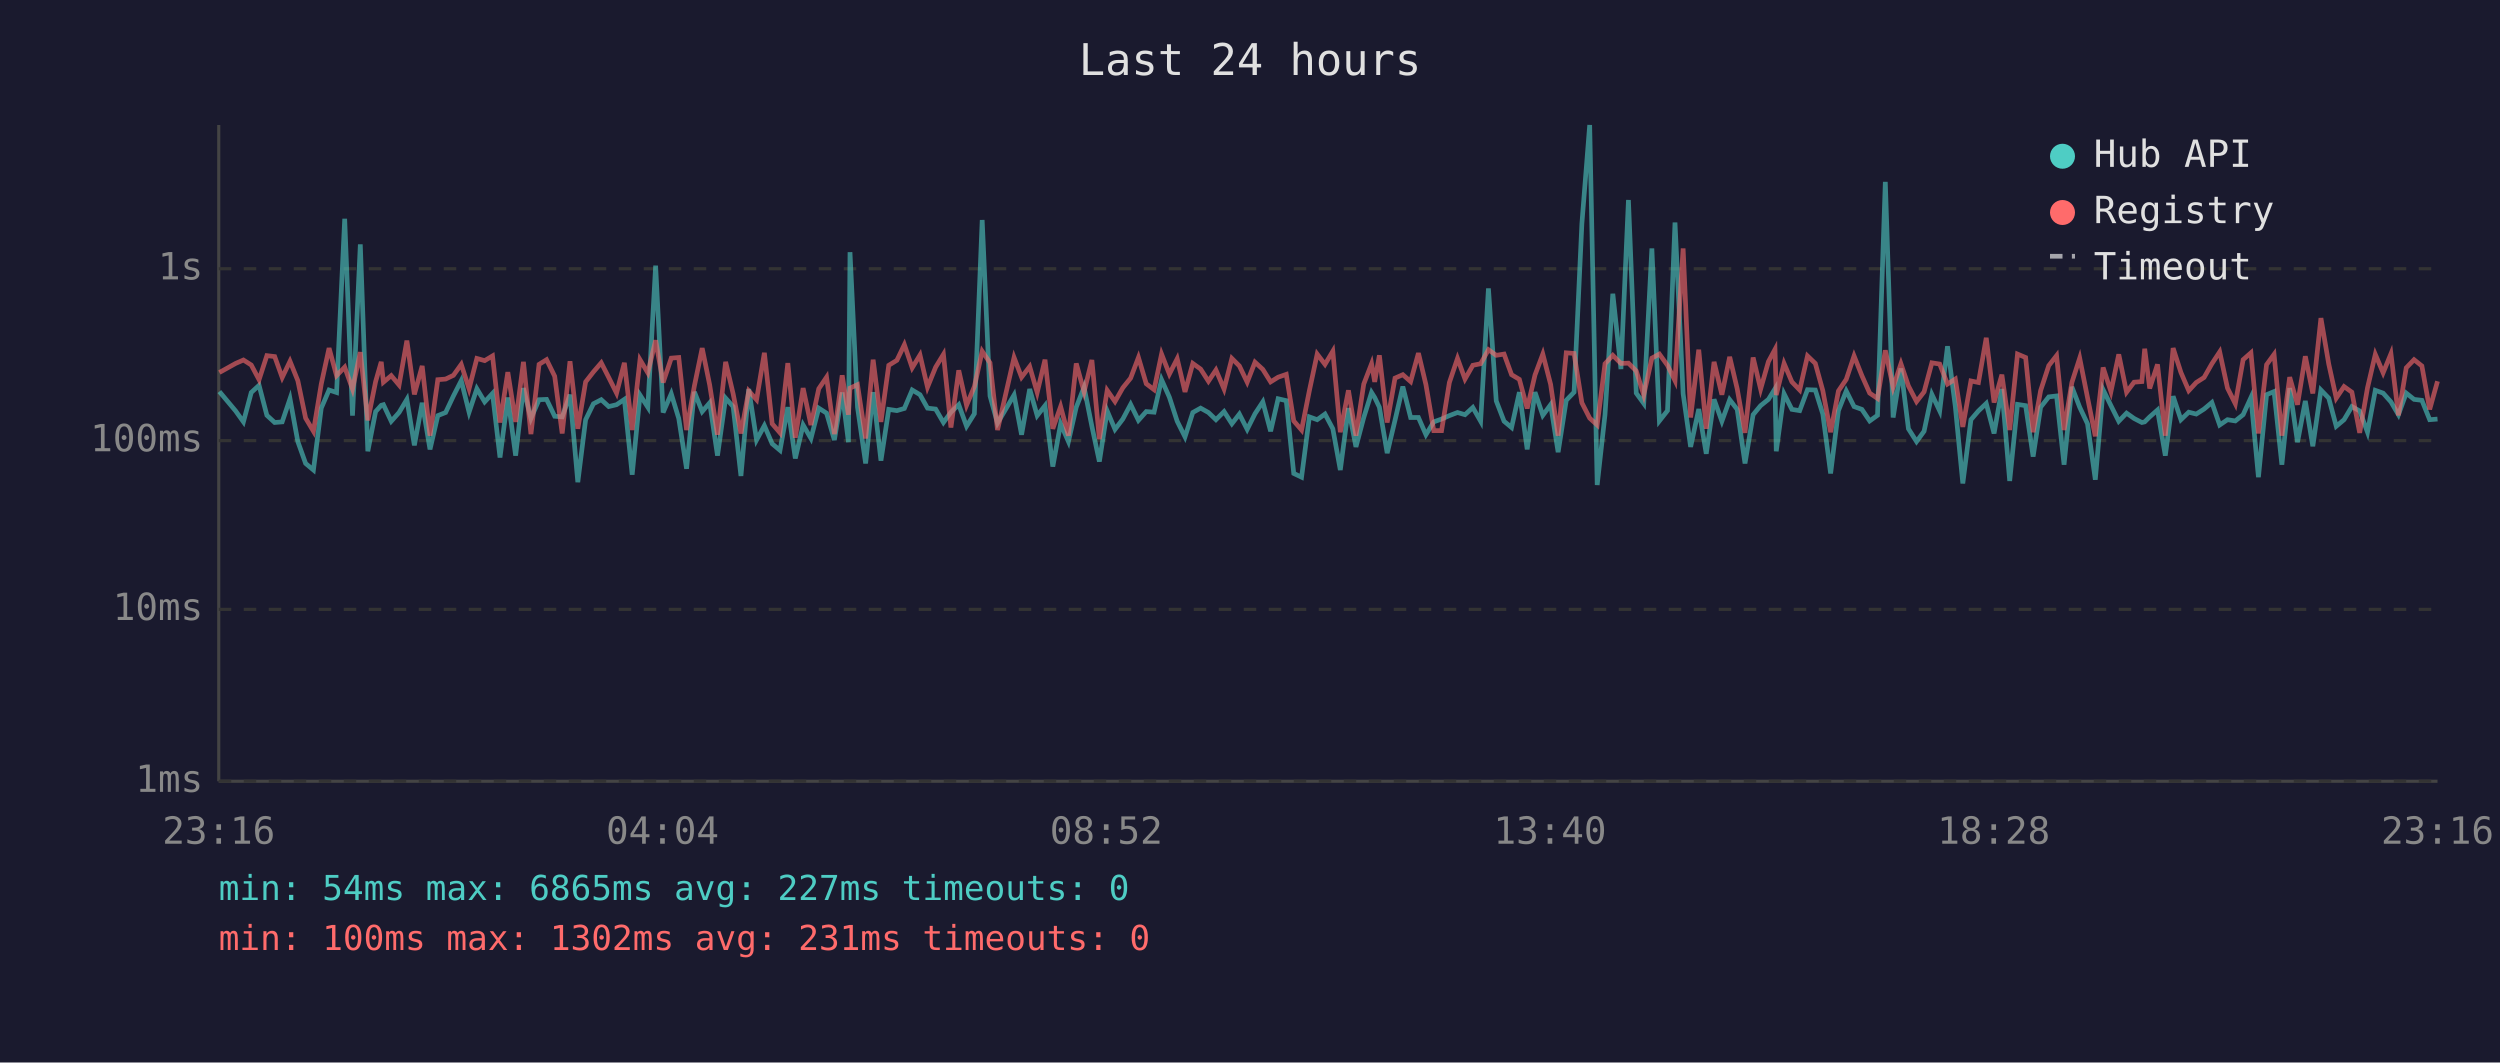
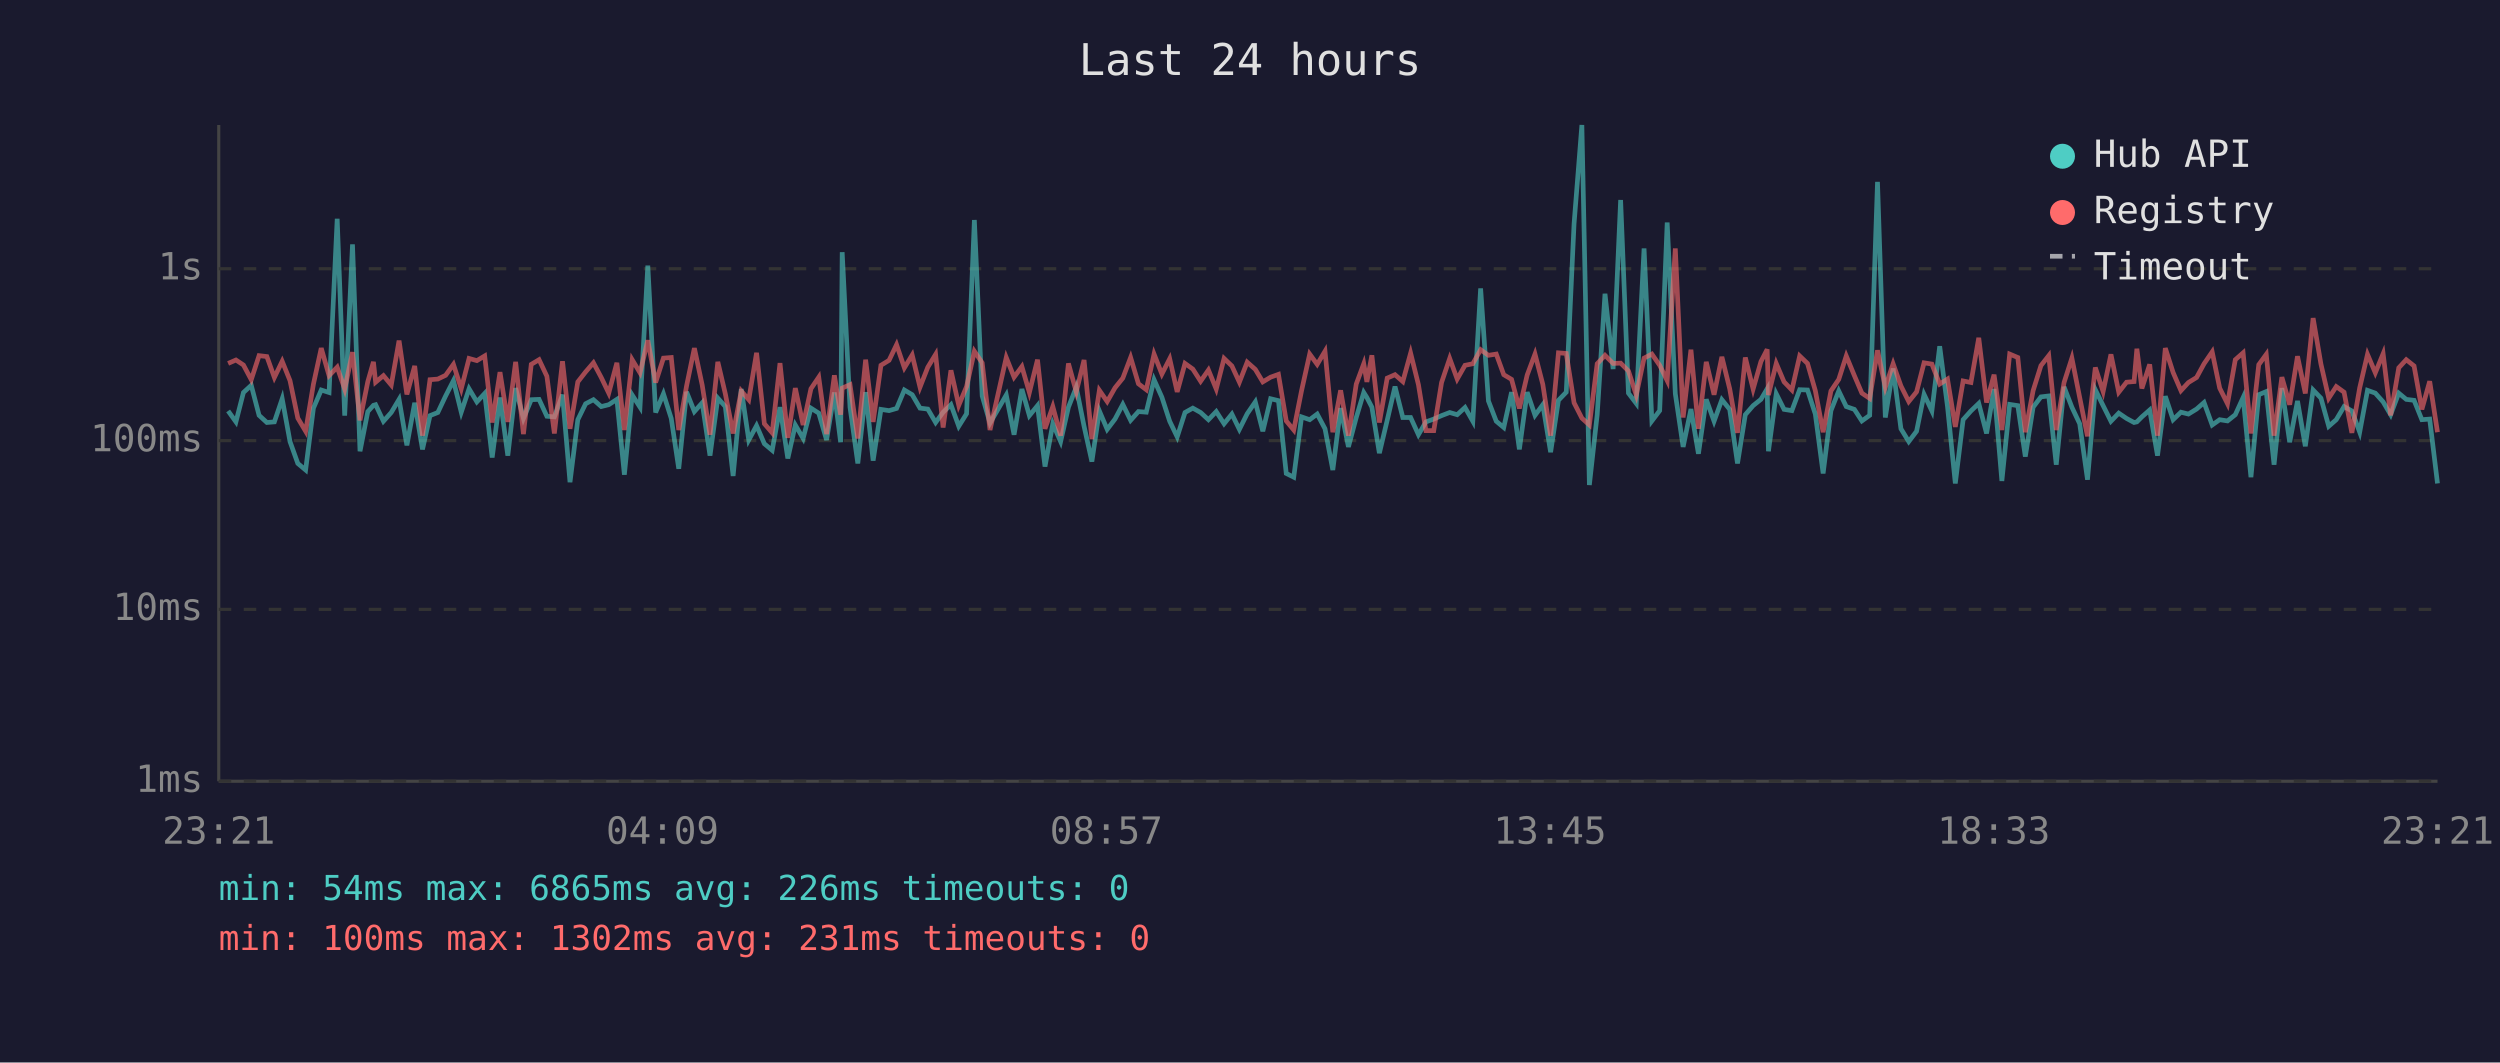
<svg xmlns="http://www.w3.org/2000/svg" viewBox="0 0 800 340" font-family="monospace" font-size="12">
  <rect width="800" height="340" fill="#1a1a2e" />
  <text x="400" y="24" fill="#e0e0e0" font-size="14" text-anchor="middle">Last 24 hours</text>
  <line x1="70" y1="40" x2="70" y2="250" stroke="#444" stroke-width="1" />
  <line x1="70" y1="250" x2="780" y2="250" stroke="#444" stroke-width="1" />
  <line x1="70" y1="250" x2="780" y2="250" stroke="#333" stroke-width="1" stroke-dasharray="4" />
  <text x="65" y="250" fill="#888" text-anchor="end" dominant-baseline="middle">1ms</text>
  <line x1="70" y1="195" x2="780" y2="195" stroke="#333" stroke-width="1" stroke-dasharray="4" />
  <text x="65" y="195" fill="#888" text-anchor="end" dominant-baseline="middle">10ms</text>
  <line x1="70" y1="141" x2="780" y2="141" stroke="#333" stroke-width="1" stroke-dasharray="4" />
  <text x="65" y="141" fill="#888" text-anchor="end" dominant-baseline="middle">100ms</text>
  <line x1="70" y1="86" x2="780" y2="86" stroke="#333" stroke-width="1" stroke-dasharray="4" />
  <text x="65" y="86" fill="#888" text-anchor="end" dominant-baseline="middle">1s</text>
-   <text x="70" y="270" fill="#888" text-anchor="middle">23:16</text>
-   <text x="212" y="270" fill="#888" text-anchor="middle">04:04</text>
-   <text x="354" y="270" fill="#888" text-anchor="middle">08:52</text>
-   <text x="496" y="270" fill="#888" text-anchor="middle">13:40</text>
-   <text x="638" y="270" fill="#888" text-anchor="middle">18:28</text>
-   <text x="780" y="270" fill="#888" text-anchor="middle">23:16</text>
-   <polyline points="70.2,125.3 75.4,131.5 77.9,135.0 80.4,125.6 82.9,123.3 85.4,132.9 87.9,135.2 90.3,135.0 92.8,127.6 95.3,141.3 97.8,148.3 100.3,150.4 102.8,130.6 105.3,124.8 107.7,125.6 110.3,70.0 112.8,133.0 115.3,78.2 117.7,144.4 120.2,131.7 122.0,129.7 122.7,129.5 125.2,134.8 127.7,132.0 130.2,127.8 132.6,142.5 135.1,128.9 137.6,143.8 140.1,133.0 142.6,132.0 145.1,126.7 147.6,121.8 150.1,131.9 152.6,124.4 155.1,128.6 157.6,125.9 160.0,146.4 162.5,127.2 165.0,145.8 167.5,124.2 169.9,133.9 172.5,127.9 174.9,127.8 177.5,133.2 179.9,133.4 182.4,126.3 184.9,154.3 187.4,134.3 189.9,129.2 192.4,127.9 194.8,130.1 197.3,129.5 199.8,127.8 202.3,151.9 204.8,126.4 207.3,130.3 209.8,85.0 212.2,132.0 214.8,126.0 217.2,133.9 219.7,150.0 222.2,125.4 224.7,131.7 227.1,128.9 229.6,145.8 232.2,127.4 234.6,130.1 237.1,152.3 239.6,124.5 242.1,140.8 244.6,136.2 247.1,142.0 249.6,144.1 252.1,130.3 254.5,146.7 257.0,136.0 259.5,140.3 262.0,130.6 264.5,132.2 267.0,140.8 269.5,125.6 271.5,141.5 272.0,80.7 274.4,130.3 277.0,148.3 279.4,125.5 281.9,147.4 284.4,131.0 287.0,131.4 289.4,130.7 291.9,124.8 294.4,126.3 296.8,130.6 299.4,130.9 301.9,135.2 304.3,131.9 306.8,129.5 309.3,136.4 311.8,132.4 314.3,70.4 316.8,126.7 319.2,135.4 324.5,126.4 326.9,139.1 329.5,124.5 331.9,133.0 334.4,129.8 336.9,149.3 339.4,135.6 341.9,141.3 344.4,130.3 346.9,123.9 349.4,136.4 351.8,147.7 354.3,131.5 356.8,137.4 359.3,134.1 361.8,129.4 364.3,134.5 366.8,131.7 369.3,131.9 371.7,121.5 374.2,127.1 376.7,134.8 379.2,139.8 381.7,132.0 384.2,130.6 386.7,132.0 389.1,134.3 391.7,131.7 394.2,135.6 396.6,132.5 399.1,137.4 401.6,132.4 404.1,128.6 406.6,138.0 409.0,127.6 411.6,128.2 414.0,151.5 416.5,152.7 419.0,133.4 421.5,134.3 424.0,132.5 426.5,137.2 428.9,150.4 431.5,130.6 433.9,143.0 436.4,133.6 438.9,125.6 439.9,127.2 441.4,130.3 443.9,145.0 446.4,134.5 448.9,123.7 451.4,133.6 453.9,133.6 456.3,139.1 458.8,135.0 461.3,134.1 463.8,133.0 466.4,132.0 468.8,132.7 471.3,130.4 473.8,134.8 476.3,92.3 478.8,128.3 481.3,134.8 483.7,136.8 486.2,125.5 488.7,143.8 491.2,125.5 493.7,132.9 496.2,129.5 498.6,144.7 501.2,128.1 503.7,125.5 506.2,71.6 508.7,40.0 511.1,155.2 513.6,132.7 516.1,94.0 518.7,118.1 521.1,64.0 523.6,125.8 526.0,129.1 528.6,79.5 531.0,134.7 533.6,131.4 536.0,71.2 538.6,126.0 541.0,143.0 543.6,130.9 546.0,145.2 548.5,127.8 551.0,134.8 553.5,127.9 555.9,131.0 558.4,148.3 561.0,132.7 563.4,129.8 565.9,127.8 568.0,124.4 568.4,144.4 570.9,126.0 573.4,131.0 575.9,131.4 578.4,124.7 580.9,124.8 583.3,132.5 585.8,151.5 588.3,131.4 590.8,125.1 593.3,130.1 595.8,131.0 598.3,134.7 600.8,132.9 603.3,58.2 605.8,133.6 608.3,117.9 610.7,137.2 613.3,141.3 615.7,138.0 618.2,126.2 620.7,131.5 623.2,110.8 625.7,130.1 628.1,154.7 630.7,134.3 633.1,131.5 635.6,129.1 638.1,138.7 640.6,124.5 643.1,153.9 645.6,129.4 648.2,129.8 650.6,146.1 653.0,130.3 655.6,127.0 658.1,126.7 660.5,148.7 663.0,123.8 665.5,130.3 668.0,135.6 670.5,153.5 673.0,124.7 675.5,129.8 678.0,134.8 680.5,132.2 682.9,133.9 685.4,135.2 686.3,135.0 687.9,133.4 690.4,131.2 692.9,145.8 695.4,126.8 697.9,134.3 700.4,131.9 702.8,132.5 705.3,130.9 707.8,128.8 710.3,136.0 712.8,134.3 715.3,134.7 717.8,132.7 720.3,127.2 722.7,152.7 725.3,126.3 727.7,125.3 730.2,148.7 732.7,124.2 735.2,141.5 737.7,128.3 740.1,142.8 742.7,124.8 745.2,127.4 747.6,136.4 750.1,134.3 752.6,130.1 755.1,131.5 757.6,138.3 760.1,124.9 762.6,125.8 765.1,128.6 767.5,132.7 770.0,125.8 772.5,127.8 775.0,128.1 777.5,134.3 780.0,134.1" fill="none" stroke="#4ecdc4" stroke-width="1.5" opacity="0.6" />
-   <polyline points="70.2,119.2 75.4,116.3 77.9,115.2 80.4,116.8 82.9,121.5 85.4,113.8 87.9,114.1 90.3,120.8 92.8,115.6 95.3,121.8 97.8,133.8 100.3,138.0 102.8,122.9 105.3,111.4 107.7,120.2 110.3,117.5 112.8,124.5 115.3,112.7 117.7,134.5 120.2,122.1 122.0,115.8 122.7,122.3 125.2,120.2 127.7,123.2 130.2,109.0 132.6,126.2 135.1,117.1 137.6,139.4 140.1,121.5 142.6,121.3 145.1,120.1 147.6,116.6 150.1,124.4 152.6,114.7 155.1,115.4 157.6,113.9 160.0,135.2 162.5,119.1 165.0,135.0 167.5,115.8 169.9,138.9 172.5,116.6 174.9,115.1 177.5,120.4 179.9,138.7 182.4,115.6 184.9,137.2 187.4,122.2 189.9,119.0 192.4,116.1 194.8,120.8 197.3,125.8 199.8,116.1 202.3,137.6 204.8,115.1 207.3,119.3 209.8,108.9 212.2,122.4 214.8,114.6 217.2,114.4 219.7,137.6 222.2,123.5 224.7,111.4 227.1,123.2 229.6,139.1 232.2,115.8 234.6,126.0 237.1,138.7 239.6,125.1 242.1,127.9 244.6,112.9 247.1,135.6 249.6,138.5 252.1,116.2 254.5,140.1 257.0,124.2 259.5,136.0 262.0,124.4 264.5,120.7 267.0,138.9 269.5,120.1 271.5,132.7 272.0,124.2 274.4,123.1 277.0,140.3 279.4,115.1 281.9,135.0 284.4,116.9 287.0,115.3 289.4,110.3 291.9,117.7 294.4,113.6 296.8,123.9 299.4,117.5 301.9,113.4 304.3,136.8 306.8,118.5 309.3,129.7 311.8,123.7 314.3,112.4 316.8,116.1 319.2,137.6 324.5,114.4 326.9,120.7 329.5,117.3 331.9,125.6 334.4,115.1 336.9,137.2 339.4,130.1 341.9,139.4 344.4,116.3 346.9,125.4 349.4,115.2 351.8,140.5 354.3,124.9 356.8,128.5 359.3,124.1 361.8,121.0 364.3,114.4 366.8,122.8 369.3,124.7 371.7,113.3 374.2,119.7 376.7,114.8 379.2,125.4 381.7,116.3 384.2,118.1 386.7,122.0 389.1,118.4 391.7,124.5 394.2,114.7 396.6,117.1 399.1,122.3 401.6,115.9 404.1,118.2 406.6,122.2 409.0,120.7 411.6,119.8 414.0,134.7 416.5,137.6 419.0,125.0 421.5,113.3 424.0,116.6 426.5,112.4 428.9,138.3 431.5,124.9 433.9,139.4 436.4,122.9 438.9,116.4 439.9,122.2 441.4,113.7 443.9,135.2 446.4,121.0 448.9,119.9 451.4,122.1 453.9,113.0 456.3,123.1 458.8,137.8 461.3,137.8 463.8,122.4 466.4,114.7 468.8,121.3 471.3,116.9 473.8,116.4 476.3,111.9 478.8,113.7 481.3,113.3 483.7,119.9 486.2,121.4 488.7,130.7 491.2,120.0 493.7,113.3 496.2,123.0 498.6,139.4 501.2,112.9 503.7,113.1 506.2,128.9 508.7,133.8 511.1,136.0 513.6,116.4 516.1,113.7 518.7,116.3 521.1,116.2 523.6,118.7 526.0,126.4 528.6,114.6 531.0,113.3 533.6,116.9 536.0,121.8 538.6,79.5 541.0,133.6 543.6,111.9 546.0,137.2 548.5,115.8 551.0,126.3 553.5,114.2 555.9,124.4 558.4,138.5 561.0,114.4 563.4,124.5 565.9,115.7 568.0,111.8 568.4,126.4 570.9,116.3 573.4,122.2 575.9,124.8 578.4,113.9 580.9,116.3 583.3,125.0 585.8,138.3 588.3,125.1 590.8,121.4 593.3,113.9 595.8,120.2 598.3,125.8 600.8,127.5 603.3,112.1 605.8,123.9 608.3,116.4 610.7,123.5 613.3,128.5 615.7,125.4 618.2,116.1 620.7,116.5 623.2,122.9 625.7,121.3 628.1,136.6 630.7,121.9 633.1,122.4 635.6,108.1 638.1,128.8 640.6,119.9 643.1,137.6 645.6,113.3 648.2,114.4 650.6,138.3 653.0,125.0 655.6,117.0 658.1,113.8 660.5,137.6 663.0,122.4 665.5,114.6 668.0,127.2 670.5,139.6 673.0,117.6 675.5,125.3 678.0,113.4 680.5,125.5 682.9,122.3 685.4,122.1 686.3,111.6 687.9,124.3 690.4,116.6 692.9,139.4 695.4,111.4 697.9,119.2 700.4,125.0 702.8,122.4 705.3,120.8 707.8,116.4 710.3,112.6 712.8,124.2 715.3,129.2 717.8,115.1 720.3,112.9 722.7,138.7 725.3,116.7 727.7,113.4 730.2,139.4 732.7,120.7 735.2,129.5 737.7,114.0 740.1,125.9 742.7,101.8 745.2,116.5 747.6,127.4 750.1,123.7 752.6,125.5 755.1,138.5 757.6,124.1 760.1,113.4 762.6,119.3 765.1,113.2 767.5,132.9 770.0,117.7 772.5,115.1 775.0,117.1 777.5,131.0 780.0,122.0" fill="none" stroke="#ff6b6b" stroke-width="1.5" opacity="0.6" />
+   <text x="70" y="270" fill="#888" text-anchor="middle">23:21</text>
+   <text x="212" y="270" fill="#888" text-anchor="middle">04:09</text>
+   <text x="354" y="270" fill="#888" text-anchor="middle">08:57</text>
+   <text x="496" y="270" fill="#888" text-anchor="middle">13:45</text>
+   <text x="638" y="270" fill="#888" text-anchor="middle">18:33</text>
+   <text x="780" y="270" fill="#888" text-anchor="middle">23:21</text>
+   <polyline points="73.0,131.5 75.5,135.0 77.9,125.6 80.4,123.3 82.9,132.9 85.4,135.2 87.8,135.0 90.3,127.6 92.8,141.3 95.3,148.3 97.8,150.4 100.3,130.6 102.8,124.8 105.3,125.6 107.9,70.0 110.3,133.0 112.8,78.2 115.2,144.4 117.7,131.7 119.5,129.7 120.2,129.5 122.7,134.8 125.2,132.0 127.7,127.8 130.2,142.5 132.7,128.9 135.2,143.8 137.6,133.0 140.1,132.0 142.6,126.7 145.1,121.8 147.6,131.9 150.1,124.4 152.6,128.6 155.1,125.9 157.5,146.4 160.0,127.2 162.5,145.8 165.0,124.2 167.5,133.9 170.0,127.9 172.5,127.8 175.0,133.2 177.4,133.4 180.0,126.3 182.4,154.3 184.9,134.3 187.4,129.2 189.9,127.9 192.4,130.1 194.8,129.5 197.4,127.8 199.8,151.9 202.3,126.4 204.8,130.3 207.3,85.0 209.8,132.0 212.3,126.0 214.8,133.9 217.2,150.0 219.7,125.4 222.2,131.7 224.7,128.9 227.2,145.8 229.7,127.4 232.1,130.1 234.6,152.3 237.2,124.5 239.6,140.8 242.1,136.2 244.6,142.0 247.1,144.1 249.6,130.3 252.1,146.7 254.5,136.0 257.0,140.3 259.5,130.6 262.0,132.2 264.5,140.8 267.0,125.6 269.0,141.5 269.5,80.7 272.0,130.3 274.5,148.3 277.0,125.5 279.4,147.4 281.9,131.0 284.5,131.4 286.9,130.7 289.4,124.8 291.9,126.3 294.4,130.6 296.9,130.9 299.4,135.2 301.8,131.9 304.3,129.5 306.8,136.4 309.3,132.4 311.8,70.4 314.3,126.7 316.8,135.4 322.0,126.4 324.5,139.1 327.0,124.5 329.4,133.0 332.0,129.8 334.4,149.3 336.9,135.6 339.4,141.3 341.9,130.3 344.4,123.9 346.9,136.4 349.4,147.7 351.8,131.5 354.3,137.4 356.8,134.1 359.3,129.4 361.8,134.5 364.3,131.7 366.8,131.9 369.3,121.5 371.8,127.1 374.3,134.8 376.7,139.8 379.2,132.0 381.7,130.6 384.2,132.0 386.7,134.3 389.2,131.7 391.7,135.6 394.2,132.5 396.6,137.4 399.1,132.4 401.7,128.6 404.1,138.0 406.6,127.6 409.1,128.2 411.6,151.5 414.0,152.7 416.5,133.4 419.1,134.3 421.5,132.5 424.0,137.2 426.5,150.4 429.0,130.6 431.5,143.0 434.0,133.6 436.4,125.6 437.4,127.2 439.0,130.3 441.4,145.0 443.9,134.5 446.4,123.7 448.9,133.6 451.4,133.6 453.9,139.1 456.3,135.0 458.8,134.1 461.3,133.0 463.9,132.0 466.3,132.7 468.8,130.4 471.3,134.8 473.8,92.3 476.3,128.3 478.8,134.8 481.2,136.8 483.7,125.5 486.2,143.8 488.7,125.5 491.2,132.9 493.7,129.5 496.2,144.7 498.7,128.1 501.2,125.5 503.7,71.6 506.2,40.0 508.6,155.2 511.1,132.7 513.6,94.0 516.2,118.1 518.6,64.0 521.1,125.8 523.6,129.1 526.1,79.5 528.6,134.7 531.1,131.4 533.5,71.2 536.1,126.0 538.6,143.0 541.1,130.9 543.5,145.2 546.0,127.8 548.5,134.8 551.0,127.9 553.5,131.0 556.0,148.3 558.5,132.7 561.0,129.8 563.5,127.8 565.5,124.4 565.9,144.4 568.4,126.0 570.9,131.0 573.4,131.4 575.9,124.7 578.4,124.8 580.9,132.5 583.4,151.5 585.9,131.4 588.4,125.1 590.8,130.1 593.4,131.0 595.8,134.7 598.3,132.9 600.8,58.2 603.3,133.6 605.8,117.9 608.3,137.2 610.8,141.3 613.3,138.0 615.7,126.2 618.2,131.5 620.7,110.8 623.2,130.1 625.7,154.7 628.2,134.3 630.7,131.5 633.2,129.1 635.7,138.7 638.1,124.5 640.6,153.9 643.1,129.4 645.7,129.8 648.1,146.1 650.6,130.3 653.1,127.0 655.6,126.7 658.0,148.7 660.5,123.8 663.0,130.3 665.5,135.6 668.0,153.5 670.5,124.7 673.0,129.8 675.5,134.8 678.0,132.2 680.5,133.9 682.9,135.2 683.8,135.0 685.4,133.4 687.9,131.2 690.4,145.8 692.9,126.8 695.4,134.3 697.9,131.9 700.3,132.5 702.9,130.9 705.3,128.8 707.9,136.0 710.3,134.3 712.8,134.7 715.3,132.7 717.8,127.2 720.3,152.7 722.8,126.3 725.2,125.3 727.7,148.7 730.2,124.2 732.7,141.5 735.2,128.3 737.7,142.8 740.2,124.8 742.7,127.4 745.2,136.4 747.6,134.3 750.1,130.1 752.6,131.5 755.1,138.3 757.6,124.9 760.1,125.8 762.6,128.6 765.0,132.7 767.6,125.8 770.0,127.8 772.5,128.1 775.0,134.3 777.5,134.1 780.0,154.7" fill="none" stroke="#4ecdc4" stroke-width="1.5" opacity="0.6" />
+   <polyline points="73.0,116.3 75.5,115.2 77.9,116.8 80.4,121.5 82.9,113.8 85.4,114.1 87.8,120.8 90.3,115.6 92.8,121.8 95.3,133.8 97.8,138.0 100.3,122.9 102.8,111.4 105.3,120.2 107.9,117.5 110.3,124.5 112.8,112.7 115.2,134.5 117.7,122.1 119.5,115.8 120.2,122.3 122.7,120.2 125.2,123.2 127.7,109.0 130.2,126.2 132.7,117.1 135.2,139.4 137.6,121.5 140.1,121.3 142.6,120.1 145.1,116.6 147.6,124.4 150.1,114.7 152.6,115.4 155.1,113.9 157.5,135.2 160.0,119.1 162.5,135.0 165.0,115.8 167.5,138.9 170.0,116.6 172.5,115.1 175.0,120.4 177.4,138.7 180.0,115.6 182.4,137.2 184.9,122.2 187.4,119.0 189.9,116.1 192.4,120.8 194.8,125.8 197.4,116.1 199.8,137.6 202.3,115.1 204.8,119.3 207.3,108.9 209.8,122.4 212.3,114.6 214.8,114.4 217.2,137.6 219.7,123.5 222.2,111.4 224.7,123.2 227.2,139.1 229.7,115.8 232.1,126.0 234.6,138.7 237.2,125.1 239.6,127.9 242.1,112.9 244.6,135.6 247.1,138.5 249.6,116.2 252.1,140.1 254.5,124.2 257.0,136.0 259.5,124.4 262.0,120.7 264.5,138.9 267.0,120.1 269.0,132.7 269.5,124.2 272.0,123.1 274.5,140.3 277.0,115.1 279.4,135.0 281.9,116.9 284.5,115.3 286.9,110.3 289.4,117.7 291.9,113.6 294.4,123.9 296.9,117.5 299.4,113.4 301.8,136.8 304.3,118.5 306.8,129.7 309.3,123.7 311.8,112.4 314.3,116.1 316.8,137.6 322.0,114.4 324.5,120.7 327.0,117.3 329.4,125.6 332.0,115.1 334.4,137.2 336.9,130.1 339.4,139.4 341.9,116.3 344.4,125.4 346.9,115.2 349.4,140.5 351.8,124.9 354.3,128.5 356.8,124.1 359.3,121.0 361.8,114.4 364.3,122.8 366.8,124.7 369.3,113.3 371.8,119.7 374.3,114.8 376.7,125.4 379.2,116.3 381.7,118.1 384.2,122.0 386.7,118.4 389.2,124.5 391.7,114.7 394.2,117.1 396.6,122.3 399.1,115.9 401.7,118.2 404.1,122.2 406.6,120.7 409.1,119.8 411.6,134.7 414.0,137.6 416.5,125.0 419.1,113.3 421.5,116.6 424.0,112.4 426.5,138.3 429.0,124.9 431.5,139.4 434.0,122.9 436.4,116.4 437.4,122.2 439.0,113.7 441.4,135.2 443.9,121.0 446.4,119.9 448.9,122.1 451.4,113.0 453.9,123.1 456.3,137.8 458.8,137.8 461.3,122.4 463.9,114.7 466.3,121.3 468.8,116.9 471.3,116.4 473.8,111.9 476.3,113.7 478.8,113.3 481.2,119.9 483.7,121.4 486.2,130.7 488.7,120.0 491.2,113.3 493.7,123.0 496.2,139.4 498.7,112.9 501.2,113.1 503.7,128.9 506.2,133.8 508.6,136.0 511.1,116.4 513.6,113.7 516.2,116.3 518.6,116.2 521.1,118.7 523.6,126.4 526.1,114.6 528.6,113.3 531.1,116.9 533.5,121.8 536.1,79.5 538.6,133.6 541.1,111.9 543.5,137.2 546.0,115.8 548.5,126.3 551.0,114.2 553.5,124.4 556.0,138.5 558.5,114.4 561.0,124.5 563.5,115.7 565.5,111.8 565.9,126.4 568.4,116.3 570.9,122.2 573.4,124.8 575.9,113.9 578.4,116.3 580.9,125.0 583.4,138.3 585.9,125.1 588.4,121.4 590.8,113.9 593.4,120.2 595.8,125.8 598.3,127.5 600.8,112.1 603.3,123.9 605.8,116.4 608.3,123.5 610.8,128.5 613.3,125.4 615.7,116.1 618.2,116.5 620.7,122.9 623.2,121.3 625.7,136.6 628.2,121.9 630.7,122.4 633.2,108.1 635.7,128.8 638.1,119.9 640.6,137.6 643.1,113.3 645.7,114.4 648.1,138.3 650.6,125.0 653.1,117.0 655.6,113.8 658.0,137.6 660.5,122.4 663.0,114.6 665.5,127.2 668.0,139.6 670.5,117.6 673.0,125.3 675.5,113.4 678.0,125.5 680.5,122.3 682.9,122.1 683.8,111.6 685.4,124.3 687.9,116.6 690.4,139.4 692.9,111.4 695.4,119.2 697.9,125.0 700.3,122.4 702.9,120.8 705.3,116.4 707.9,112.6 710.3,124.2 712.8,129.2 715.3,115.1 717.8,112.9 720.3,138.7 722.8,116.7 725.2,113.4 727.7,139.4 730.2,120.7 732.7,129.5 735.2,114.0 737.7,125.9 740.2,101.8 742.7,116.5 745.2,127.4 747.6,123.7 750.1,125.5 752.6,138.5 755.1,124.1 757.6,113.4 760.1,119.3 762.6,113.2 765.0,132.9 767.6,117.7 770.0,115.1 772.5,117.1 775.0,131.0 777.5,122.0 780.0,138.3" fill="none" stroke="#ff6b6b" stroke-width="1.5" opacity="0.6" />
  <circle cx="660" cy="50" r="4" fill="#4ecdc4" />
  <text x="670" y="50" fill="#e0e0e0" dominant-baseline="middle">Hub API</text>
  <circle cx="660" cy="68" r="4" fill="#ff6b6b" />
  <text x="670" y="68" fill="#e0e0e0" dominant-baseline="middle">Registry</text>
  <line x1="656" y1="82" x2="664" y2="82" stroke="#e0e0e0" stroke-width="1.5" stroke-dasharray="4,3" opacity="0.7" />
  <text x="670" y="86" fill="#e0e0e0" dominant-baseline="middle">Timeout</text>
-   <text x="70" y="288" fill="#4ecdc4" font-size="11">min: 54ms  max: 6865ms  avg: 227ms  timeouts: 0</text>
+   <text x="70" y="288" fill="#4ecdc4" font-size="11">min: 54ms  max: 6865ms  avg: 226ms  timeouts: 0</text>
  <text x="70" y="304" fill="#ff6b6b" font-size="11">min: 100ms  max: 1302ms  avg: 231ms  timeouts: 0</text>
</svg>
